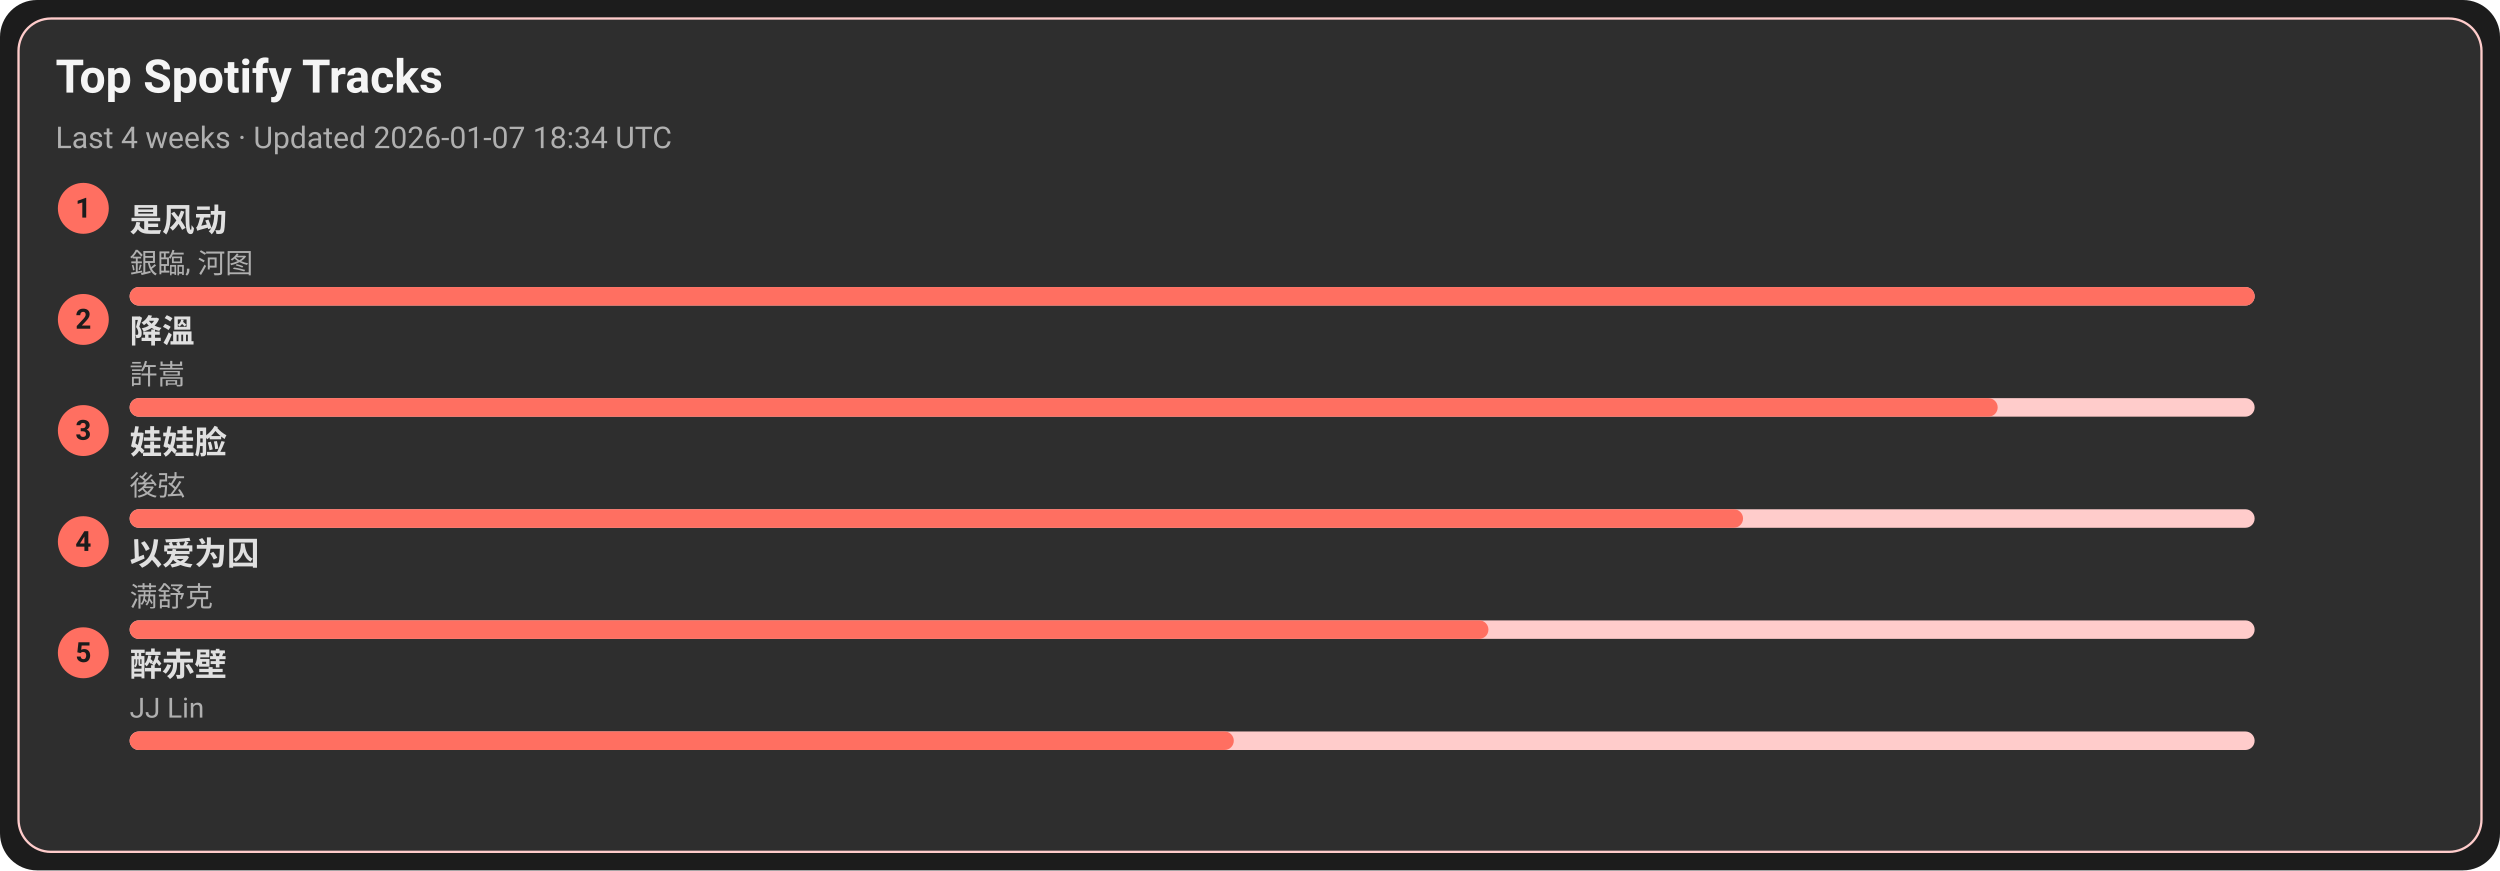
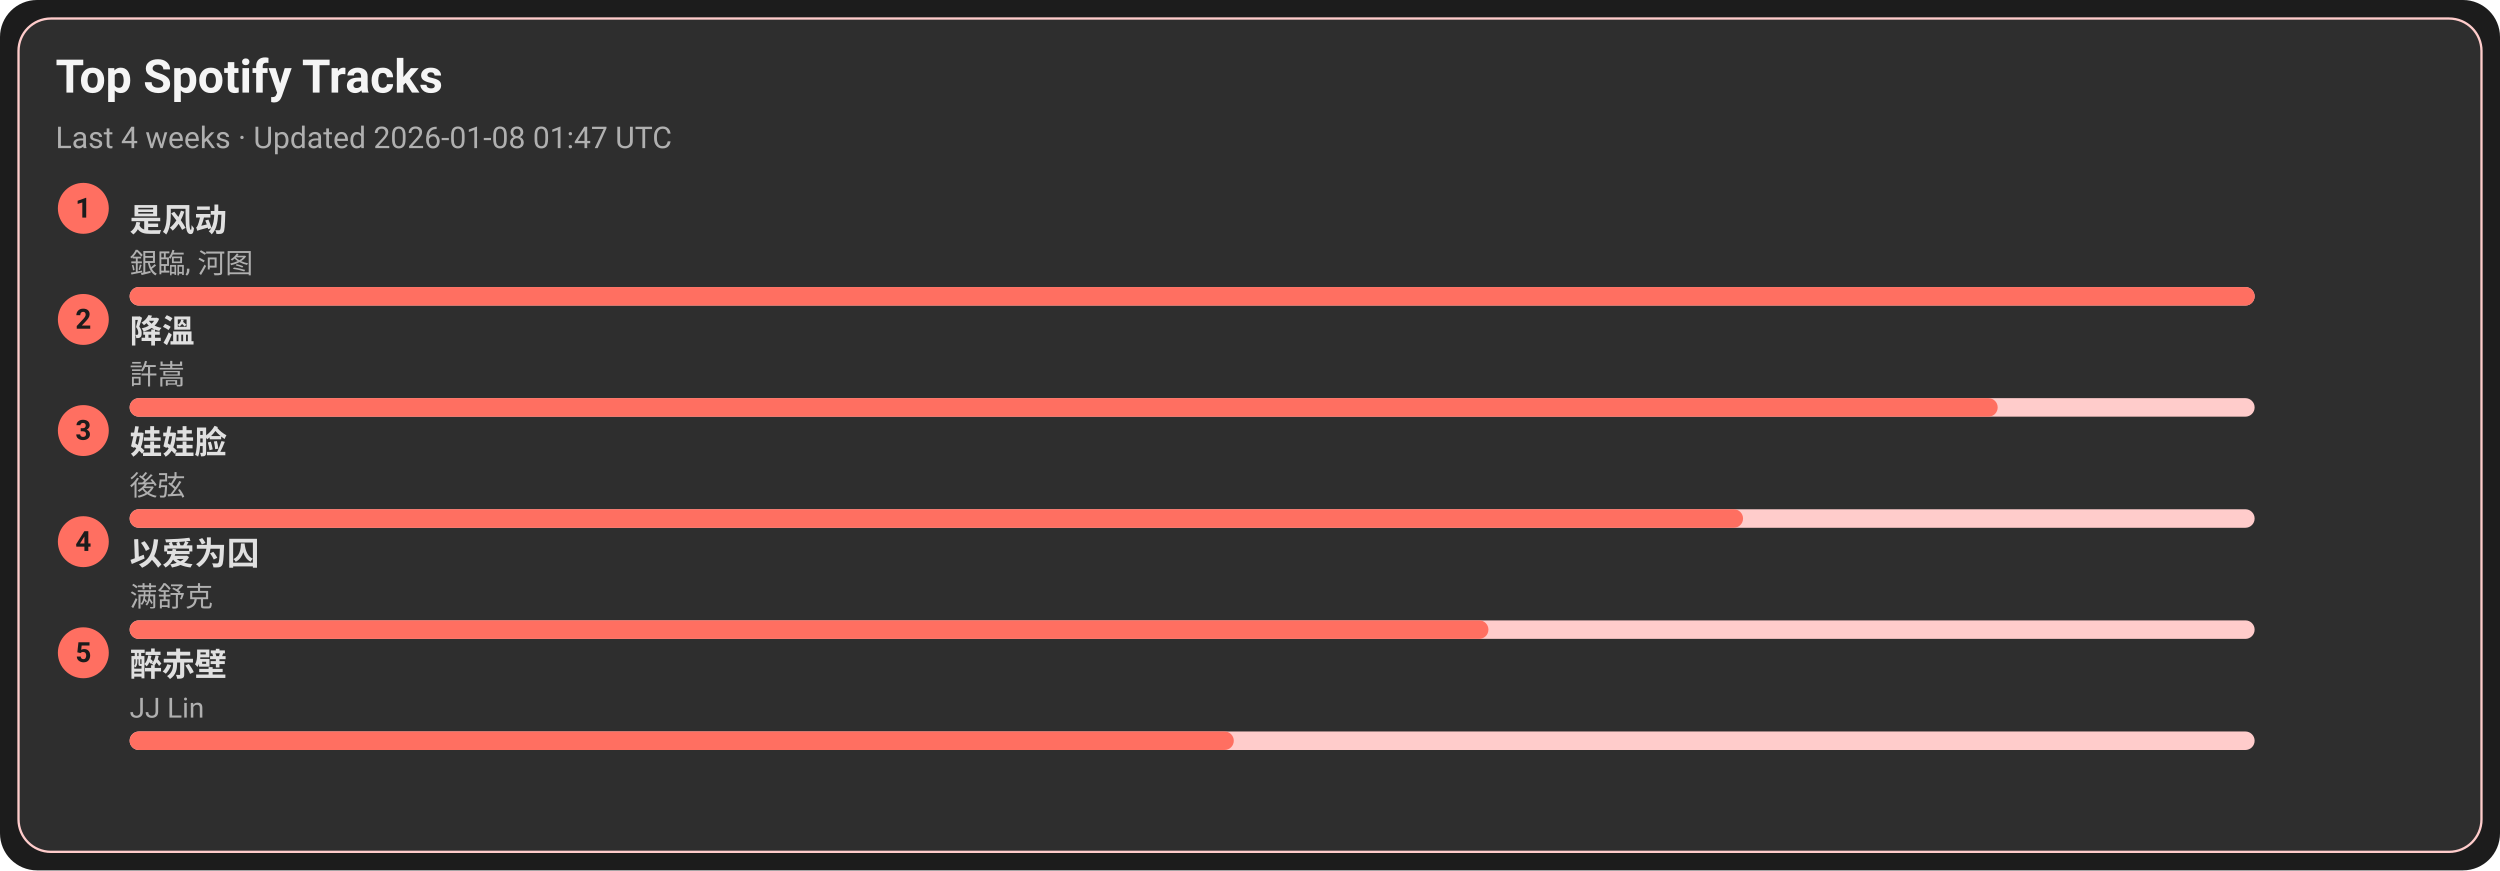
<svg xmlns="http://www.w3.org/2000/svg" width="1080" height="376" viewBox="0 0 1080 376">
  <style>text{font-family:-apple-system,BlinkMacSystemFont,Segoe UI,Roboto,Ubuntu,Helvetica Neue,Arial,Noto Sans,sans-serif}</style>
  <rect width="1080" height="376" rx="16" fill="#1c1c1c" />
  <rect x="8" y="8" width="1064" height="360" rx="14" fill="#2e2e2e" stroke="#ffcccb" />
  <text x="24" y="40" font-size="20" fill="#f5f5f5" font-weight="600">Top Spotify Tracks</text>
-   <text x="24" y="64" font-size="13" fill="#b0b0b0">Last 4 weeks · Updated 2026-01-07 18:34 UTC</text>
+   <text x="24" y="64" font-size="13" fill="#b0b0b0">Last 4 weeks · Updated 2026-01-08 01:47 UTC</text>
  <circle cx="36" cy="90" r="11" fill="#ff6f61" />
  <text x="36" y="94" text-anchor="middle" font-size="12" fill="#1c1c1c" font-weight="700">1</text>
  <a href="https://open.spotify.com/track/3lePQ8c4jq7bTePsXEmslh" target="_blank" rel="noopener noreferrer">
    <text x="56" y="100" font-size="14" fill="#e0e0e0" font-weight="600">是风动</text>
  </a>
  <text x="56" y="118" font-size="12" fill="#b0b0b0">銀臨, 河图</text>
  <rect x="56" y="124" width="918" height="8" rx="4" fill="#ffcccb" />
  <rect x="56" y="124" width="918" height="8" rx="4" fill="#ff6f61" />
  <circle cx="36" cy="138" r="11" fill="#ff6f61" />
  <text x="36" y="142" text-anchor="middle" font-size="12" fill="#1c1c1c" font-weight="700">2</text>
  <a href="https://open.spotify.com/track/2q9uhrOfyOnBa3oWR1PfYT" target="_blank" rel="noopener noreferrer">
    <text x="56" y="148" font-size="14" fill="#e0e0e0" font-weight="600">降溫</text>
  </a>
  <text x="56" y="166" font-size="12" fill="#b0b0b0">許嵩</text>
  <rect x="56" y="172" width="918" height="8" rx="4" fill="#ffcccb" />
  <rect x="56" y="172" width="807" height="8" rx="4" fill="#ff6f61" />
  <circle cx="36" cy="186" r="11" fill="#ff6f61" />
  <text x="36" y="190" text-anchor="middle" font-size="12" fill="#1c1c1c" font-weight="700">3</text>
  <a href="https://open.spotify.com/track/08ouEICweFmqfgPJnRIQkE" target="_blank" rel="noopener noreferrer">
    <text x="56" y="196" font-size="14" fill="#e0e0e0" font-weight="600">娃娃脸</text>
  </a>
  <text x="56" y="214" font-size="12" fill="#b0b0b0">後弦</text>
  <rect x="56" y="220" width="918" height="8" rx="4" fill="#ffcccb" />
  <rect x="56" y="220" width="697" height="8" rx="4" fill="#ff6f61" />
  <circle cx="36" cy="234" r="11" fill="#ff6f61" />
  <text x="36" y="238" text-anchor="middle" font-size="12" fill="#1c1c1c" font-weight="700">4</text>
  <a href="https://open.spotify.com/track/0RW2LEfGQK5BaIho6sSLqf" target="_blank" rel="noopener noreferrer">
    <text x="56" y="244" font-size="14" fill="#e0e0e0" font-weight="600">以爱为囚</text>
  </a>
  <text x="56" y="262" font-size="12" fill="#b0b0b0">满舒克</text>
  <rect x="56" y="268" width="918" height="8" rx="4" fill="#ffcccb" />
  <rect x="56" y="268" width="587" height="8" rx="4" fill="#ff6f61" />
  <circle cx="36" cy="282" r="11" fill="#ff6f61" />
  <text x="36" y="286" text-anchor="middle" font-size="12" fill="#1c1c1c" font-weight="700">5</text>
  <a href="https://open.spotify.com/track/69lAYqbyHL1A0gctdLd9WV" target="_blank" rel="noopener noreferrer">
    <text x="56" y="292" font-size="14" fill="#e0e0e0" font-weight="600">醉赤壁</text>
  </a>
  <text x="56" y="310" font-size="12" fill="#b0b0b0">JJ Lin</text>
  <rect x="56" y="316" width="918" height="8" rx="4" fill="#ffcccb" />
  <rect x="56" y="316" width="477" height="8" rx="4" fill="#ff6f61" />
</svg>
